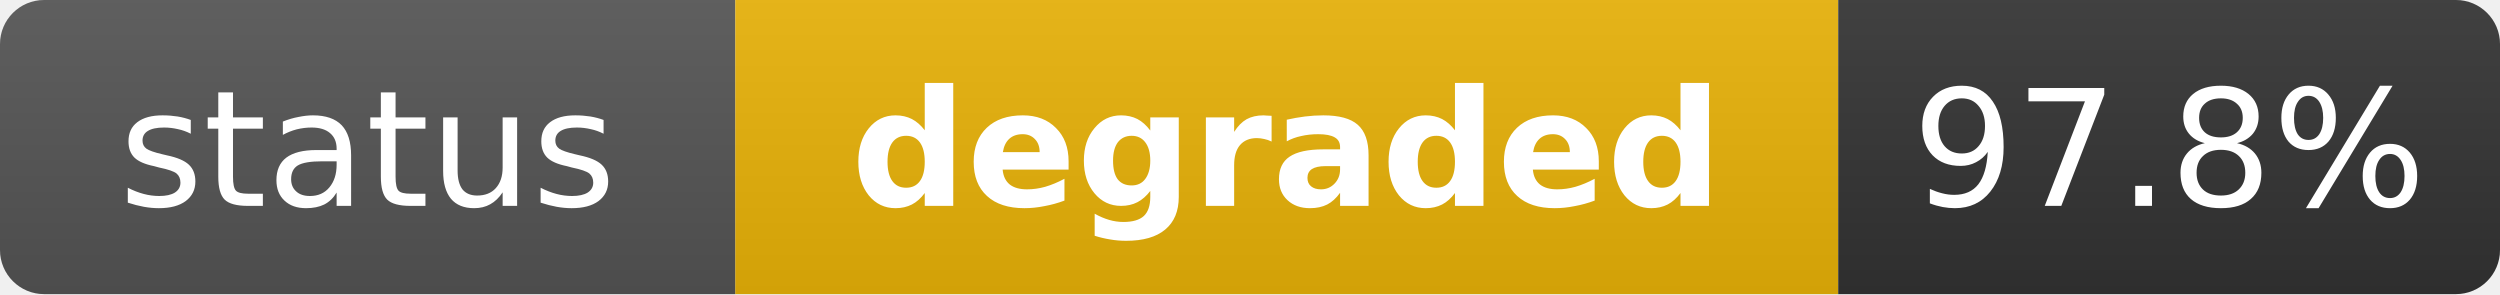
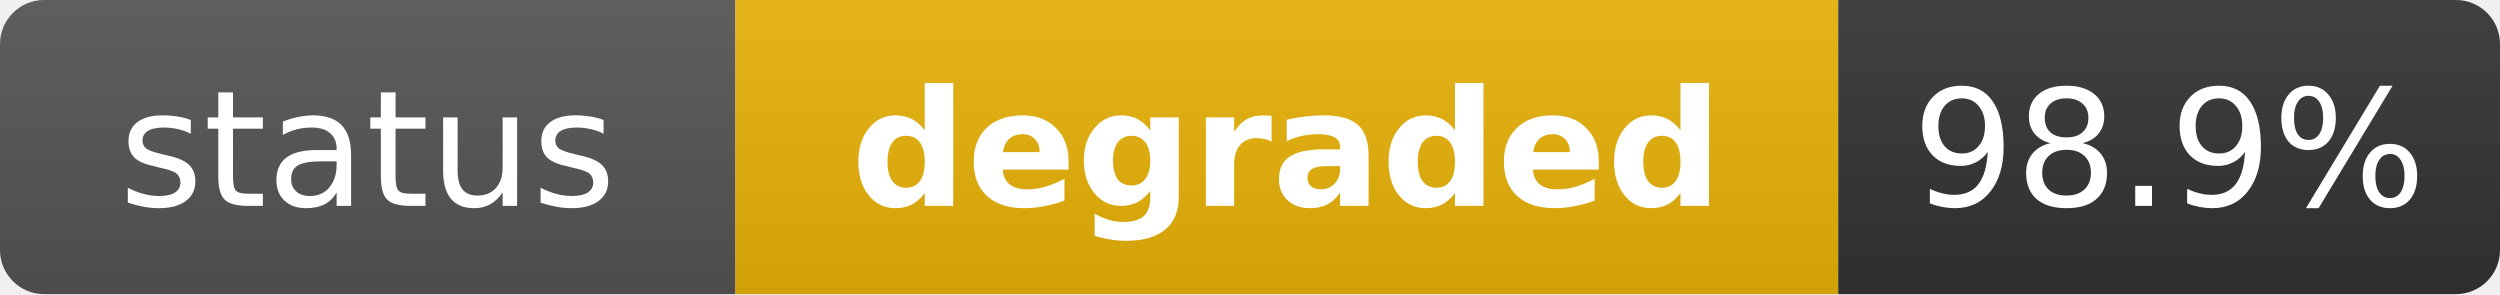
<svg xmlns="http://www.w3.org/2000/svg" width="170" height="20" role="img" aria-label="status: degraded">
  <linearGradient id="s" x2="0" y2="100%">
    <stop offset="0" stop-color="#bbb" stop-opacity=".1" />
    <stop offset="1" stop-opacity=".1" />
  </linearGradient>
  <clipPath id="r">
    <rect width="170" height="20" rx="3" fill="#fff" />
  </clipPath>
  <g clip-path="url(#r)">
    <rect width="50" height="20" fill="#555" />
    <rect x="50" width="75" height="20" fill="#eab308" />
    <rect x="125" width="45" height="20" fill="#333" />
    <rect width="170" height="20" fill="url(#s)" />
  </g>
  <g fill="#fff" text-anchor="middle" font-family="Verdana,Geneva,DejaVu Sans,sans-serif" text-rendering="geometricPrecision" font-size="11">
    <text x="25" y="14" fill="#fff">status</text>
    <text x="87.5" y="14" fill="#fff" font-weight="bold">degraded</text>
-     <text x="147.5" y="14" fill="#fff">97.8%</text>
+     <text x="147.5" y="14" fill="#fff">98.9%</text>
  </g>
</svg>
